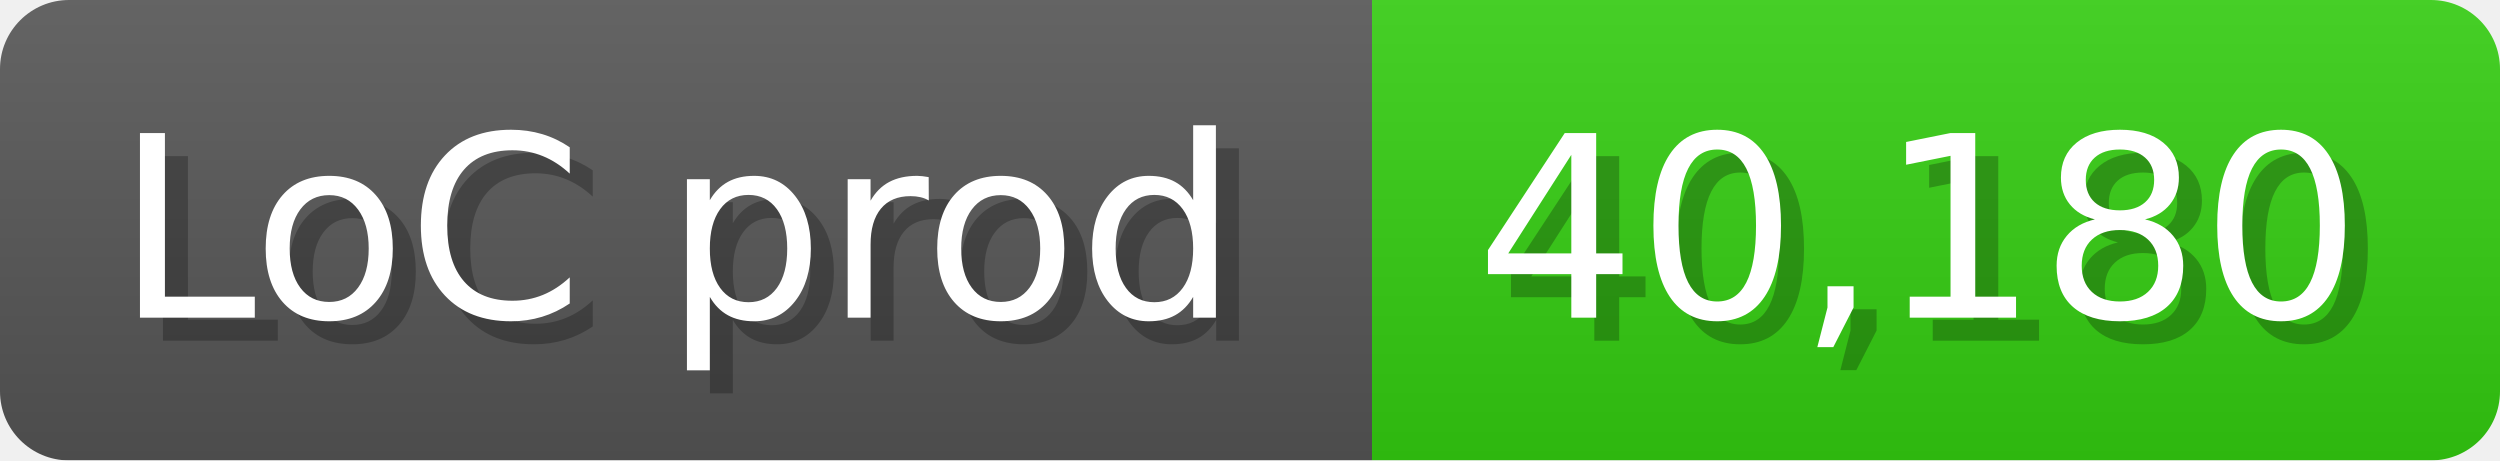
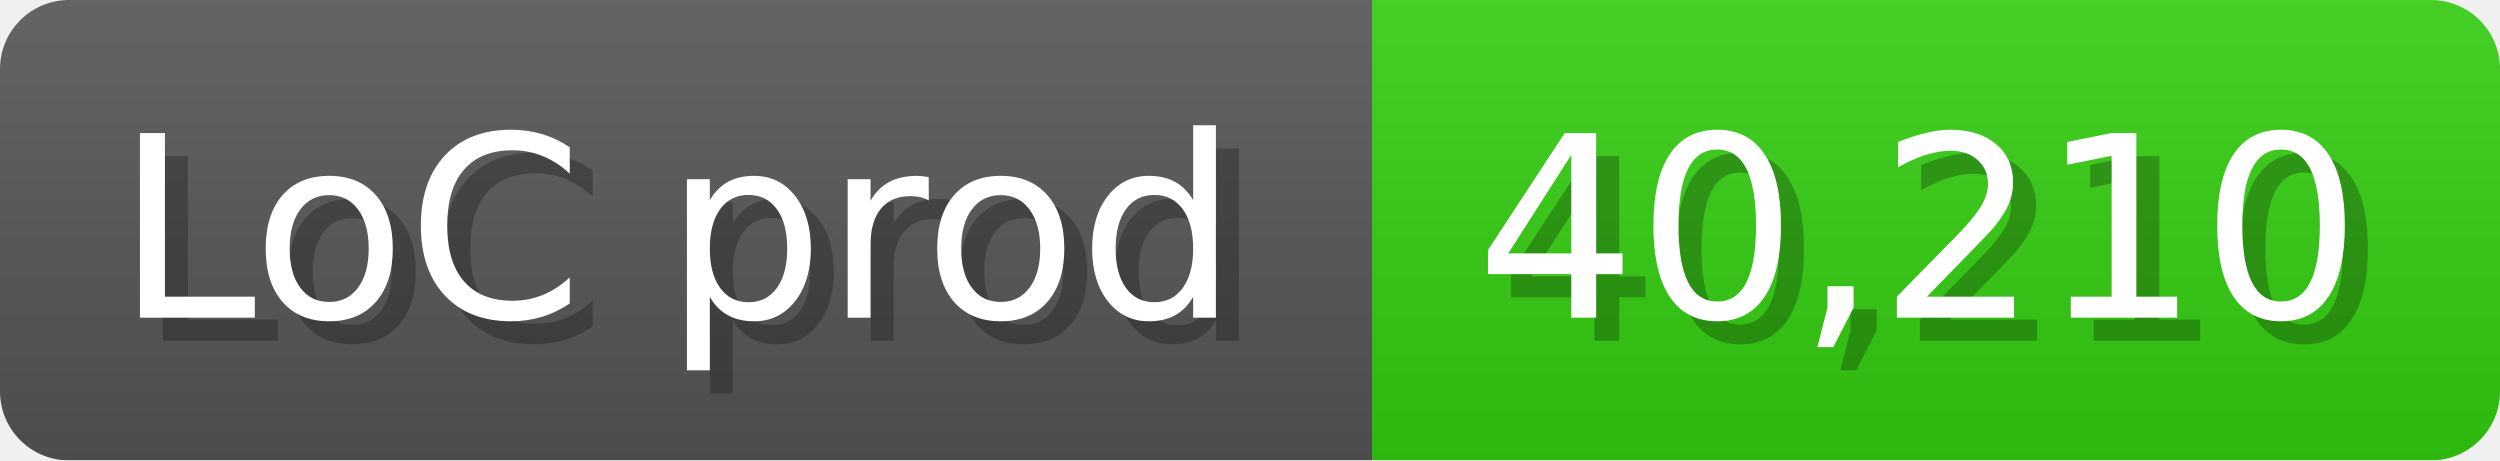
<svg xmlns="http://www.w3.org/2000/svg" width="108.6" height="20" viewBox="0 0 1086 200">
  <linearGradient id="a" x2="0" y2="100%">
    <stop offset="0" stop-opacity=".1" stop-color="#EEE" />
    <stop offset="1" stop-opacity=".1" />
  </linearGradient>
  <mask id="m">
    <rect width="1086" height="200" rx="30" fill="#FFF" />
  </mask>
  <g mask="url(#m)">
    <rect width="596" height="200" fill="#555" />
    <rect width="490" height="200" fill="#3C1" x="596" />
    <rect width="1086" height="200" fill="url(#a)" />
  </g>
  <g fill="#fff" text-anchor="start" font-family="Verdana,DejaVu Sans,sans-serif" font-size="110">
    <text x="60" y="148" textLength="496" fill="#000" opacity="0.25">LoC prod</text>
    <text x="50" y="138" textLength="496">LoC prod</text>
-     <text x="651" y="148" textLength="390" fill="#000" opacity="0.25">40,180</text>
-     <text x="641" y="138" textLength="390">40,180</text>
+     <text x="651" y="148" textLength="390" fill="#000" opacity="0.25">40,210</text>
+     <text x="641" y="138" textLength="390">40,210</text>
  </g>
</svg>
